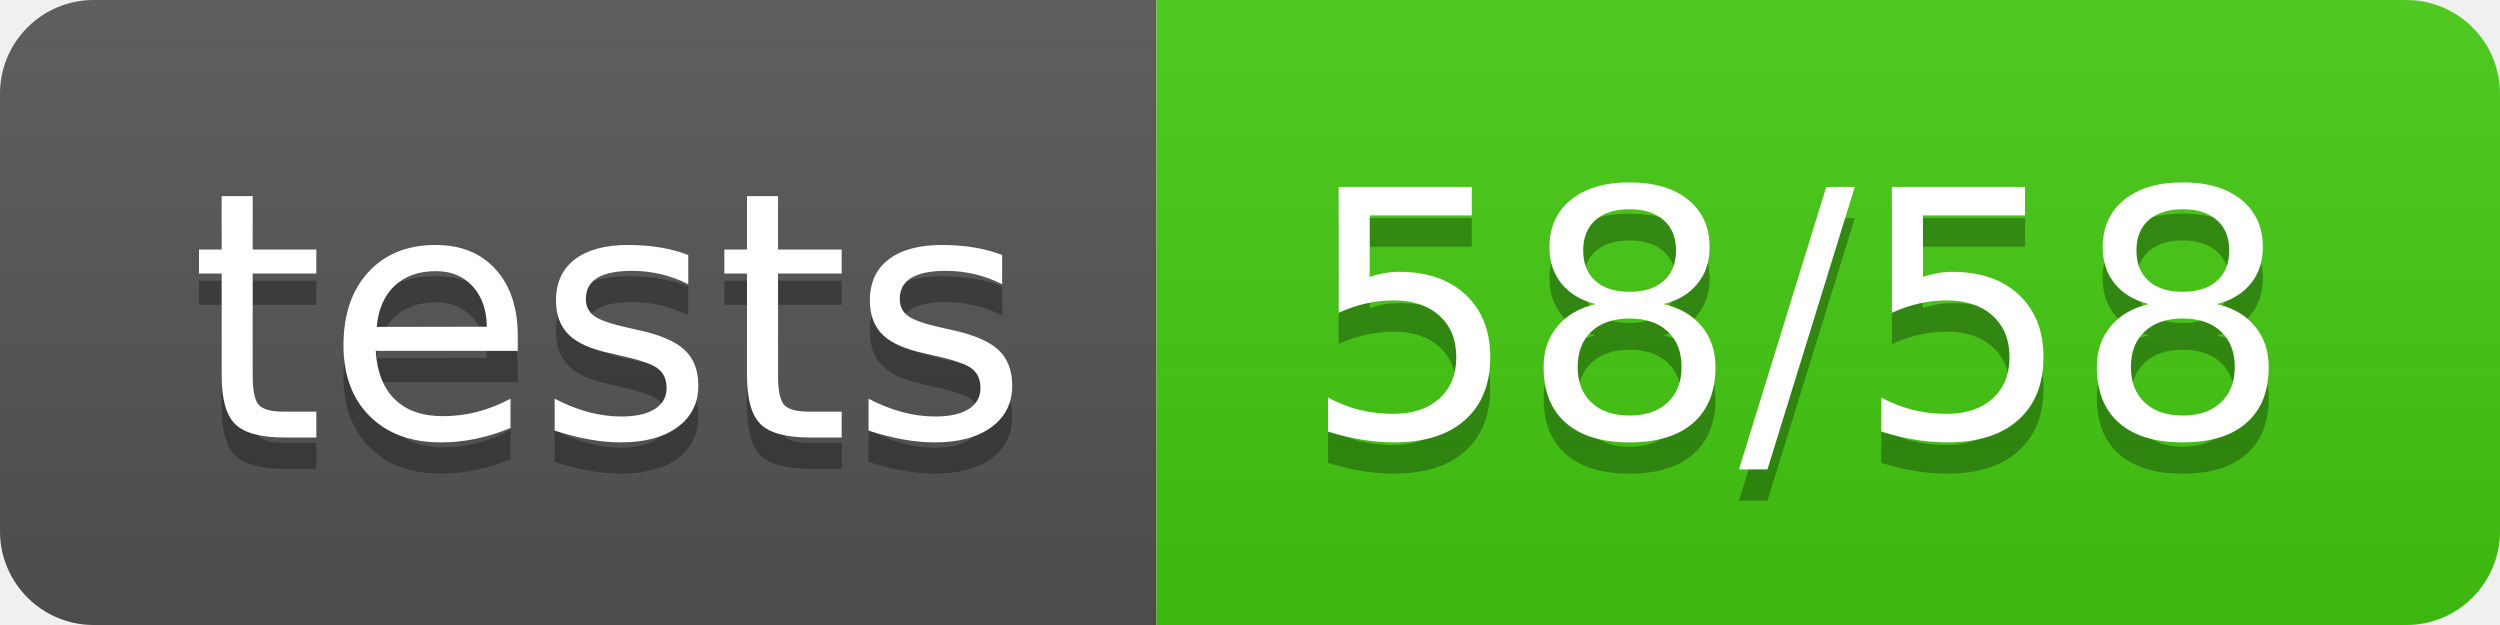
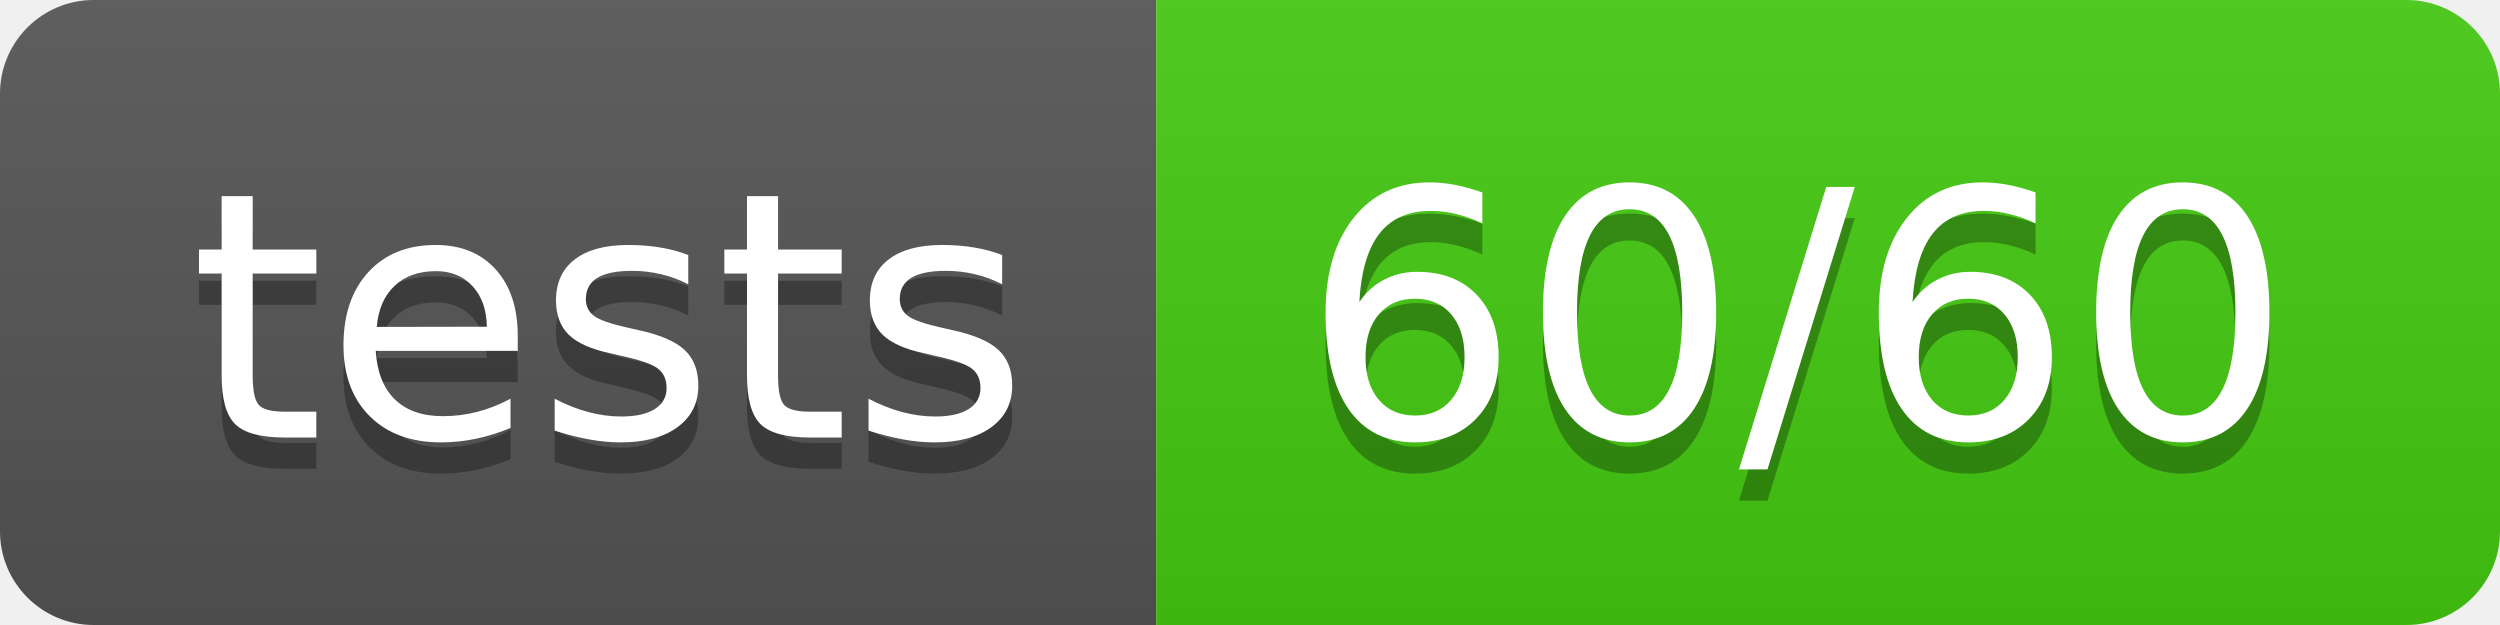
<svg xmlns="http://www.w3.org/2000/svg" width="80" height="20">
  <linearGradient id="b" x2="0" y2="100%">
    <stop offset="0" stop-color="#bbb" stop-opacity=".1" />
    <stop offset="1" stop-opacity=".1" />
  </linearGradient>
  <clipPath id="a">
    <rect width="80" height="20" rx="3" fill="#fff" />
  </clipPath>
  <g clip-path="url(#a)">
    <path fill="#555" d="M0 0h37v20H0z" />
    <path fill="#4c1" d="M37 0h43v20H37z" />
    <path fill="url(#b)" d="M0 0h80v20H0z" />
  </g>
  <g fill="#fff" text-anchor="middle" font-family="DejaVu Sans,Verdana,Geneva,sans-serif" font-size="110">
    <text x="195" y="150" fill="#010101" fill-opacity=".3" transform="scale(.1)" textLength="270">tests</text>
    <text x="195" y="140" transform="scale(.1)" textLength="270">tests</text>
-     <text x="575" y="150" fill="#010101" fill-opacity=".3" transform="scale(.1)" textLength="330">58/58</text>
-     <text x="575" y="140" transform="scale(.1)" textLength="330">58/58</text>
+     <text x="575" y="150" fill="#010101" fill-opacity=".3" transform="scale(.1)" textLength="330">60/60</text>
+     <text x="575" y="140" transform="scale(.1)" textLength="330">60/60</text>
  </g>
</svg>
